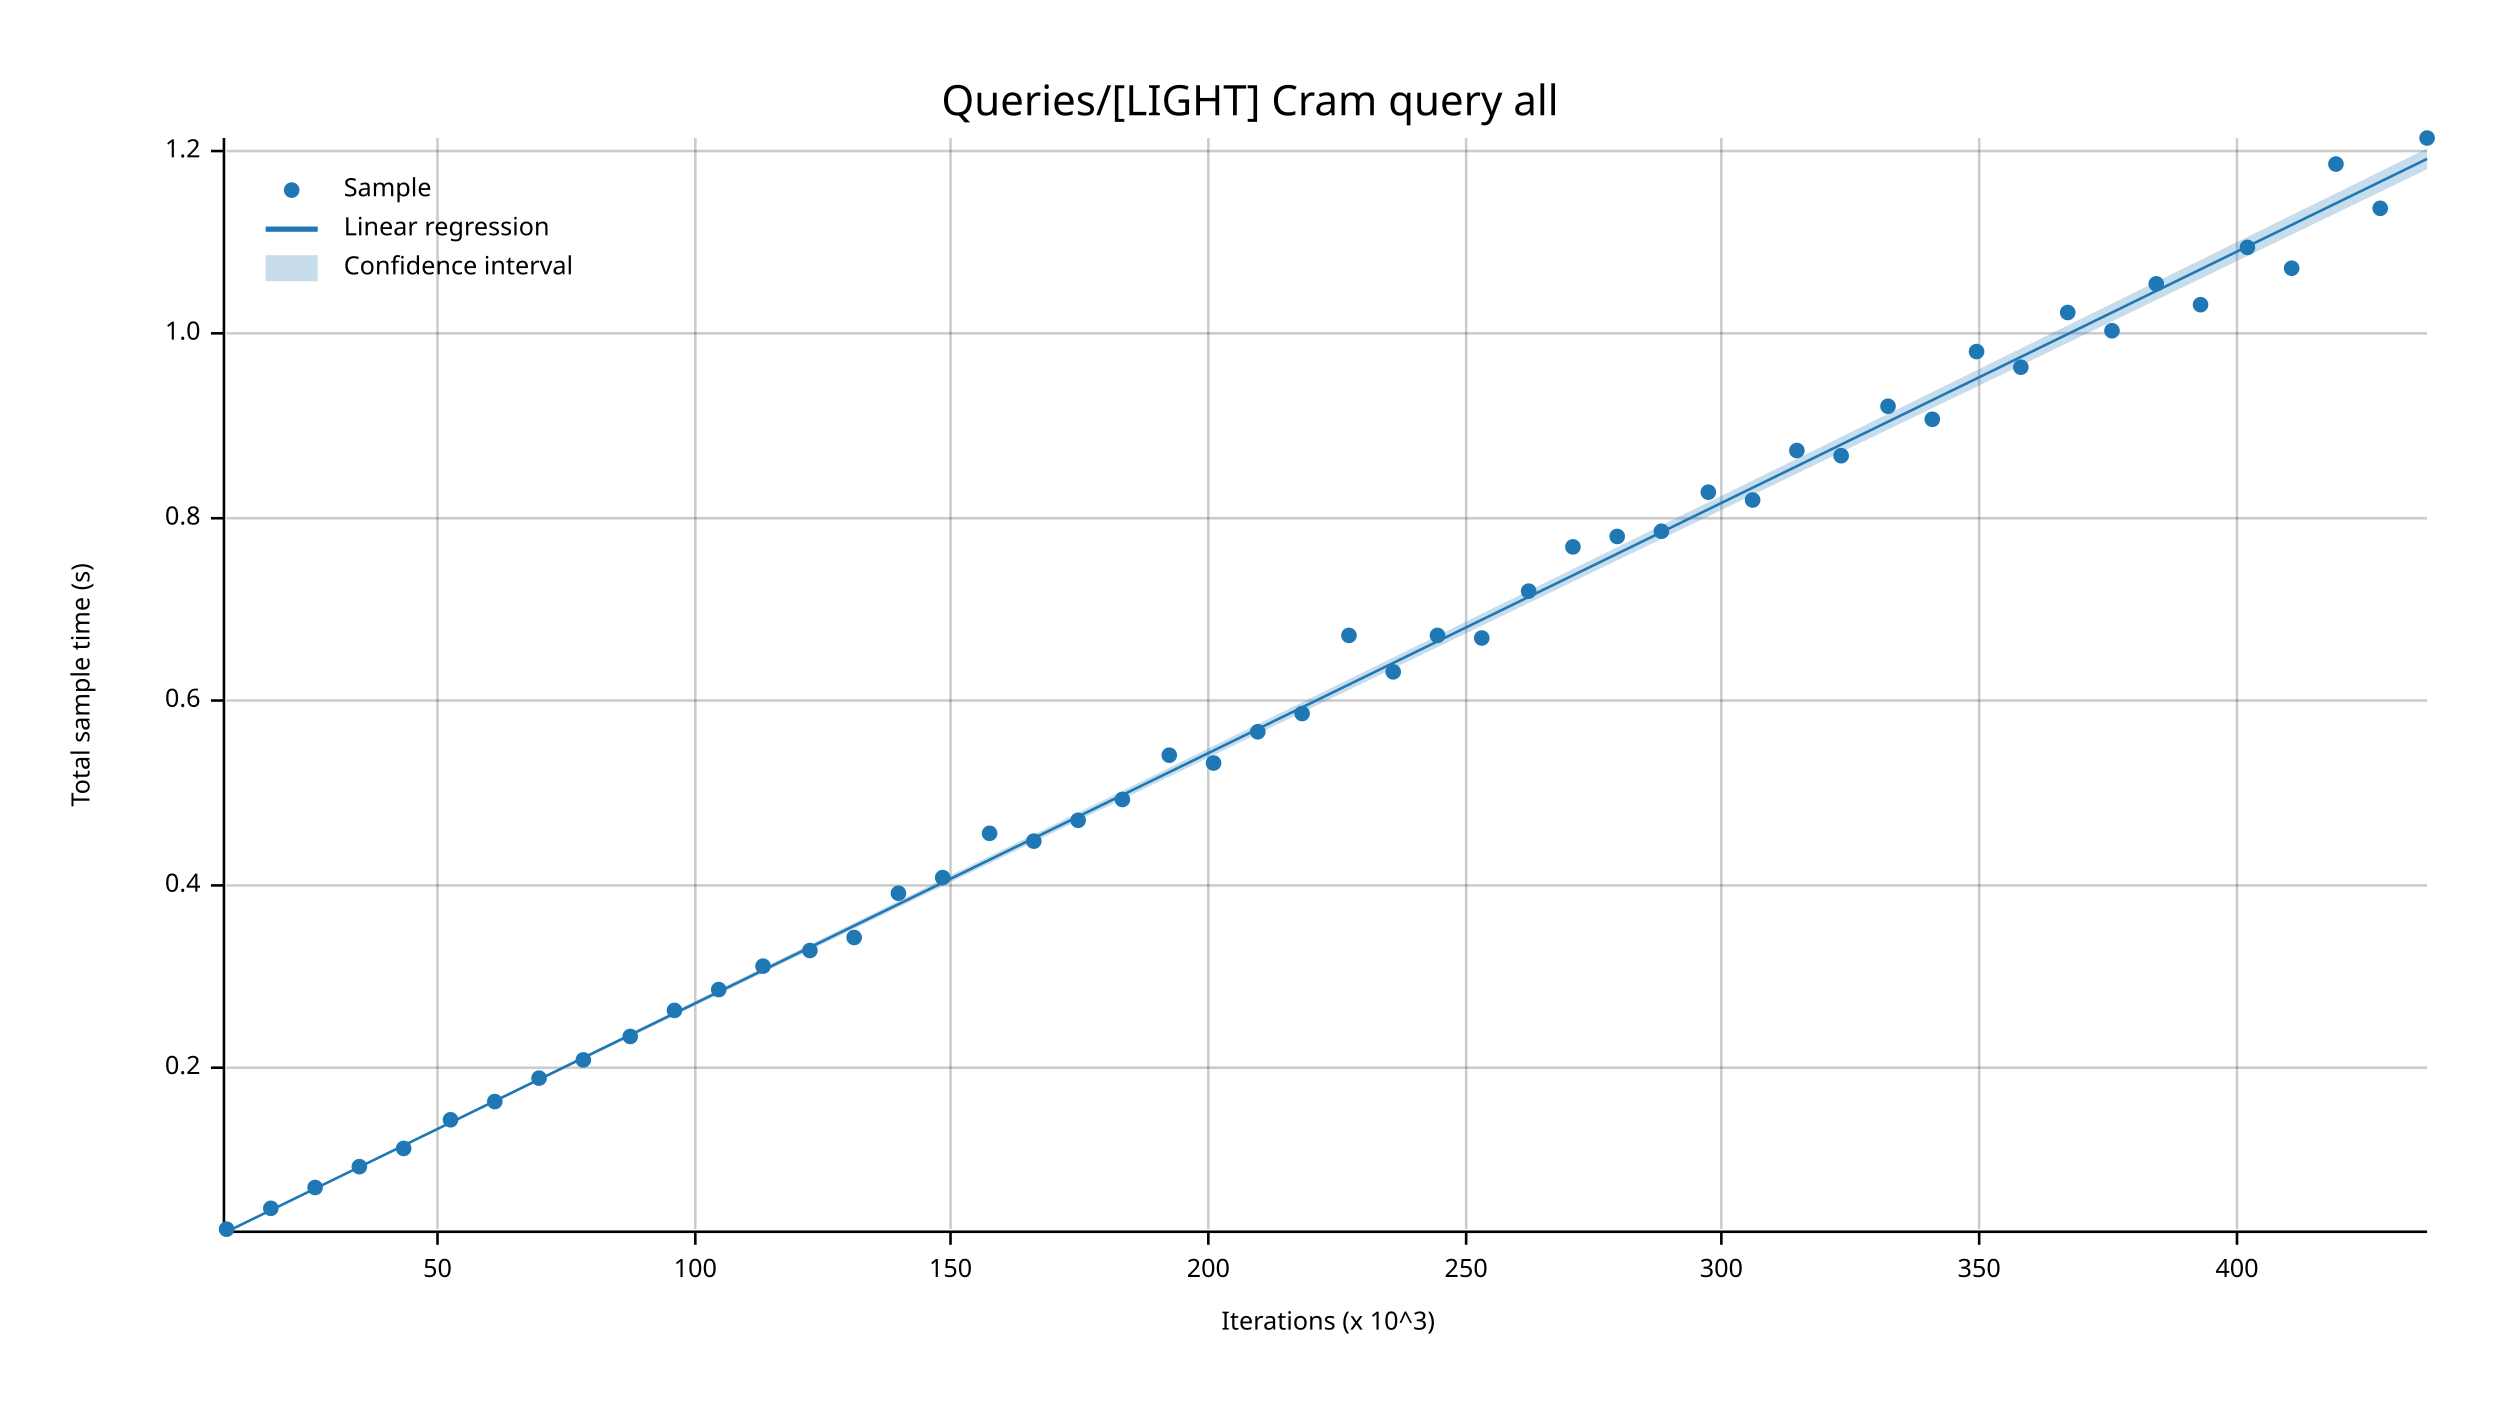
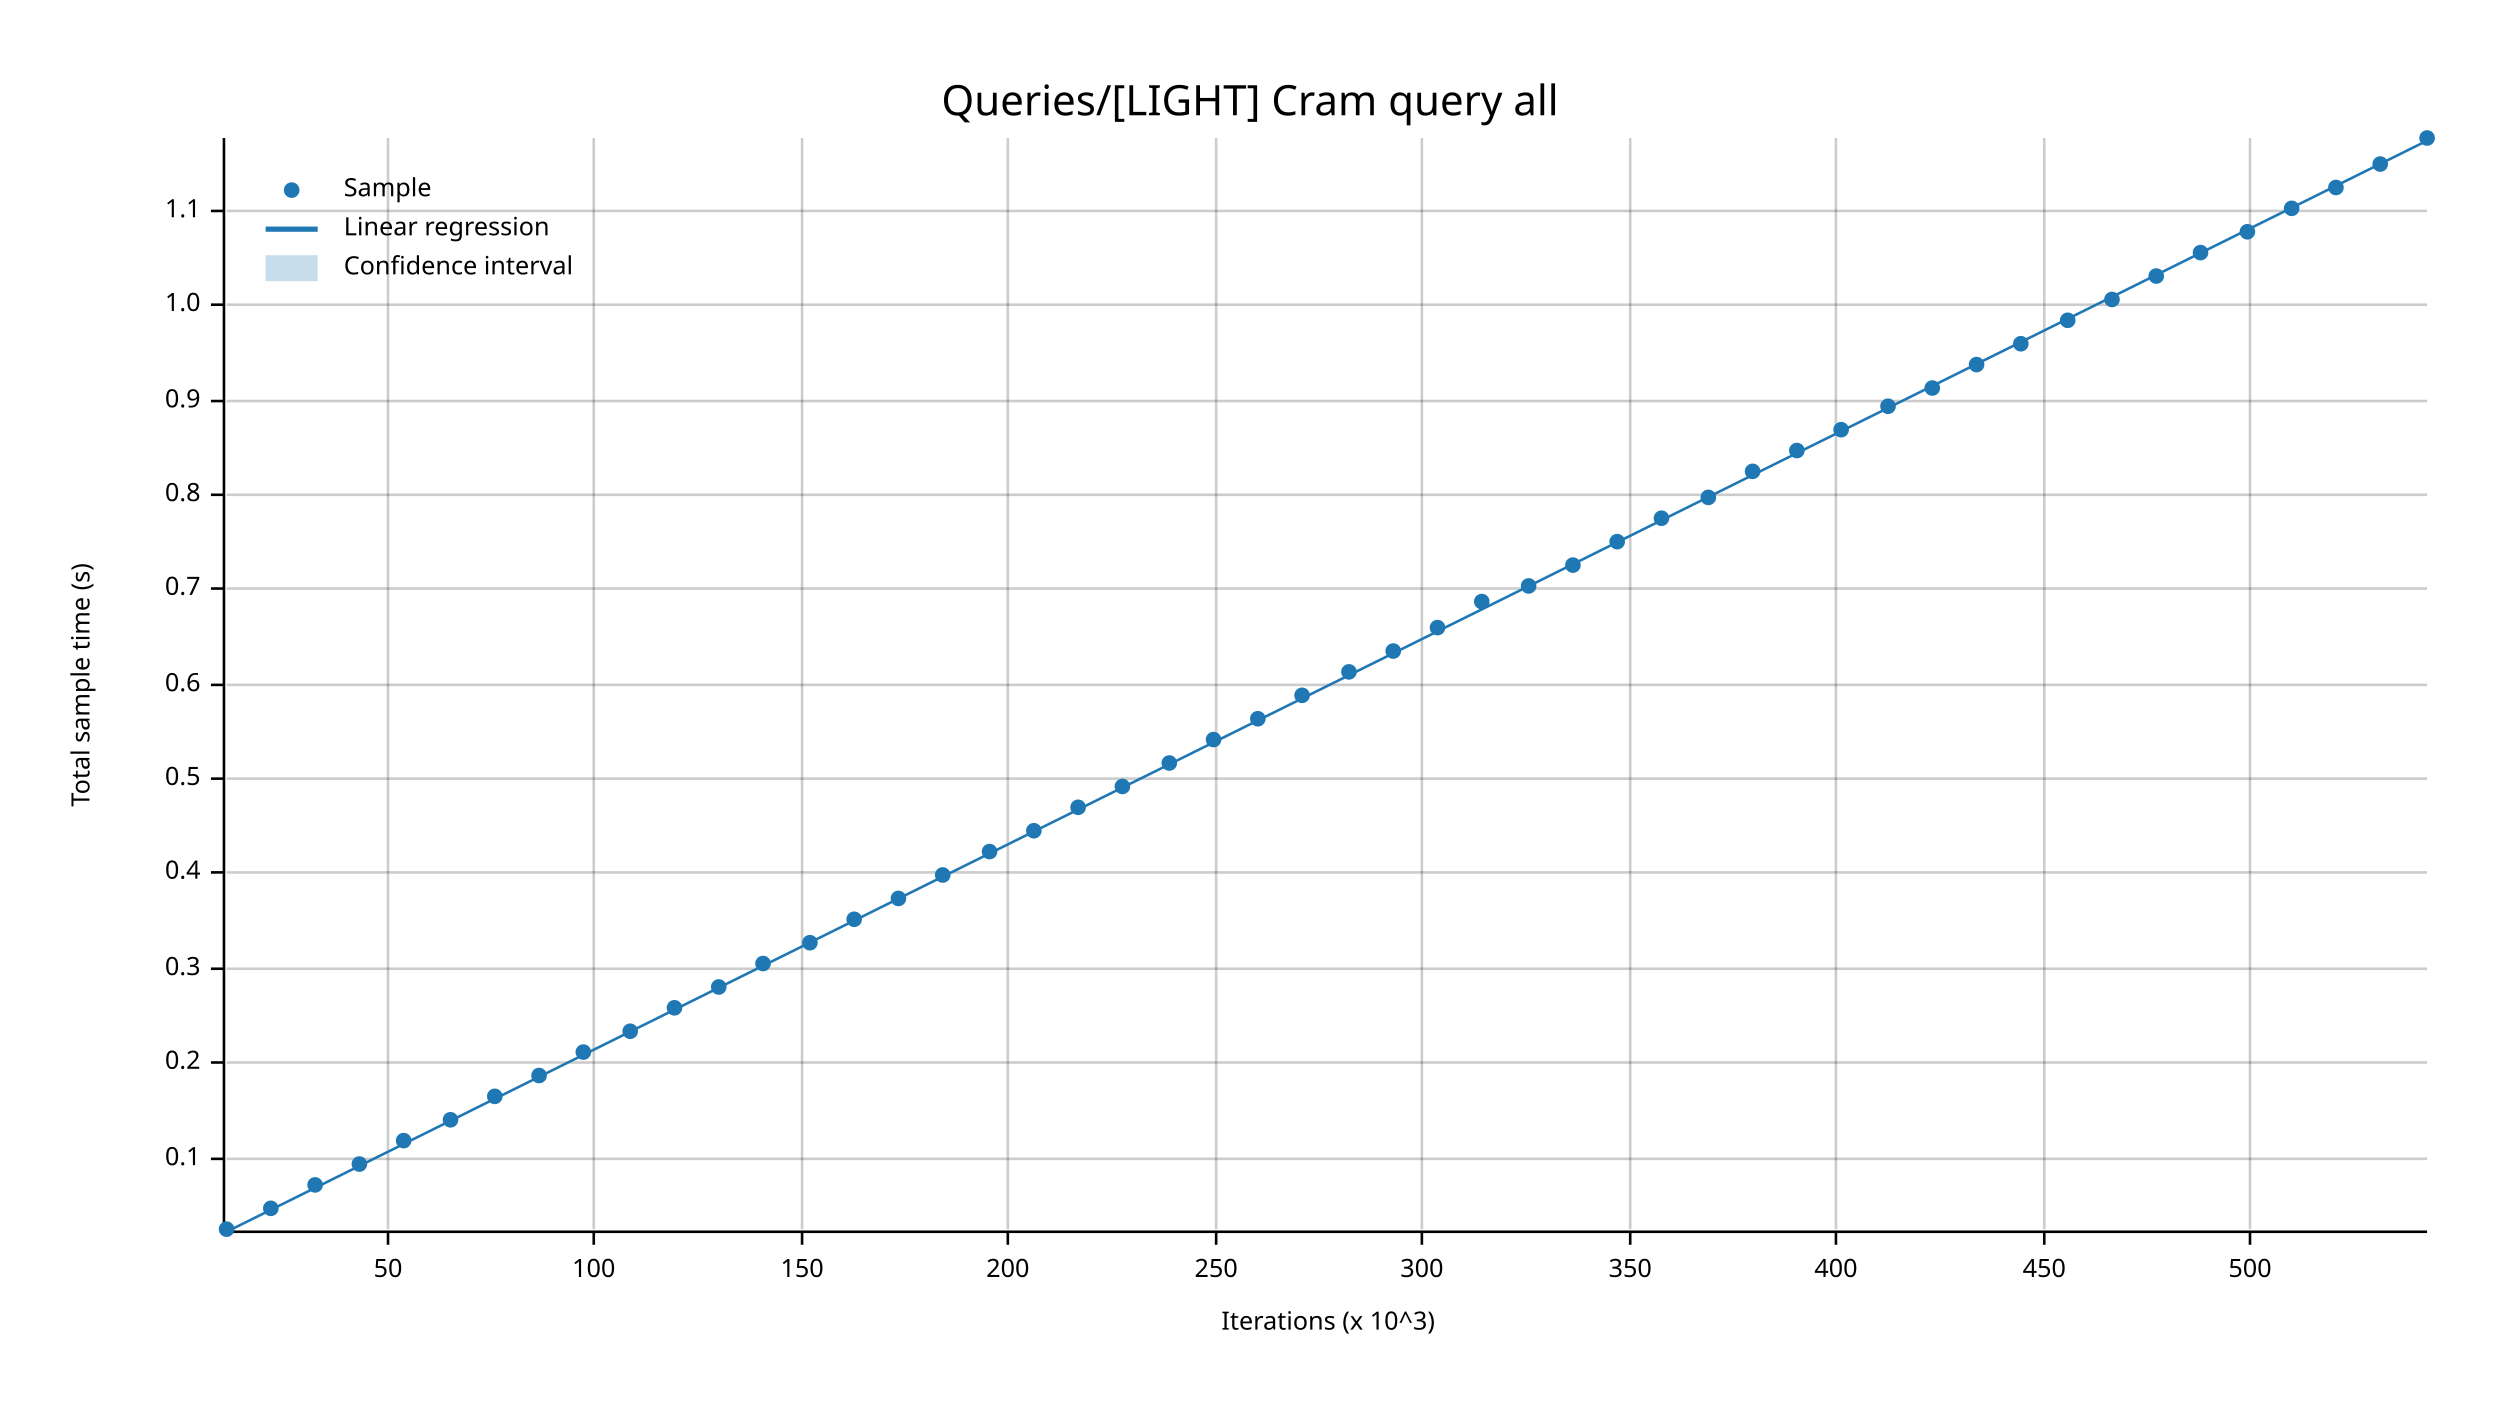
<svg xmlns="http://www.w3.org/2000/svg" width="960" height="540" viewBox="0 0 960 540">
  <text x="480" y="32" dy="0.76em" text-anchor="middle" font-family="sans-serif" font-size="16.129" opacity="1" fill="#000000">
Queries/[LIGHT] Cram query all
</text>
  <text x="27" y="263" dy="0.76em" text-anchor="middle" font-family="sans-serif" font-size="9.677" opacity="1" fill="#000000" transform="rotate(270, 27, 263)">
Total sample time (s)
</text>
  <text x="510" y="513" dy="-0.5ex" text-anchor="middle" font-family="sans-serif" font-size="9.677" opacity="1" fill="#000000">
Iterations (x 10^3)
</text>
-   <line opacity="0.2" stroke="#000000" stroke-width="1" x1="168" y1="472" x2="168" y2="53" />
-   <line opacity="0.2" stroke="#000000" stroke-width="1" x1="267" y1="472" x2="267" y2="53" />
-   <line opacity="0.2" stroke="#000000" stroke-width="1" x1="365" y1="472" x2="365" y2="53" />
-   <line opacity="0.2" stroke="#000000" stroke-width="1" x1="464" y1="472" x2="464" y2="53" />
-   <line opacity="0.2" stroke="#000000" stroke-width="1" x1="563" y1="472" x2="563" y2="53" />
-   <line opacity="0.2" stroke="#000000" stroke-width="1" x1="661" y1="472" x2="661" y2="53" />
-   <line opacity="0.2" stroke="#000000" stroke-width="1" x1="760" y1="472" x2="760" y2="53" />
-   <line opacity="0.2" stroke="#000000" stroke-width="1" x1="859" y1="472" x2="859" y2="53" />
-   <line opacity="0.2" stroke="#000000" stroke-width="1" x1="87" y1="410" x2="932" y2="410" />
-   <line opacity="0.2" stroke="#000000" stroke-width="1" x1="87" y1="340" x2="932" y2="340" />
-   <line opacity="0.2" stroke="#000000" stroke-width="1" x1="87" y1="269" x2="932" y2="269" />
-   <line opacity="0.2" stroke="#000000" stroke-width="1" x1="87" y1="199" x2="932" y2="199" />
-   <line opacity="0.2" stroke="#000000" stroke-width="1" x1="87" y1="128" x2="932" y2="128" />
-   <line opacity="0.2" stroke="#000000" stroke-width="1" x1="87" y1="58" x2="932" y2="58" />
+   <line opacity="0.2" stroke="#000000" stroke-width="1" x1="149" y1="472" x2="149" y2="53" />
+   <line opacity="0.2" stroke="#000000" stroke-width="1" x1="228" y1="472" x2="228" y2="53" />
+   <line opacity="0.2" stroke="#000000" stroke-width="1" x1="308" y1="472" x2="308" y2="53" />
+   <line opacity="0.2" stroke="#000000" stroke-width="1" x1="387" y1="472" x2="387" y2="53" />
+   <line opacity="0.2" stroke="#000000" stroke-width="1" x1="467" y1="472" x2="467" y2="53" />
+   <line opacity="0.2" stroke="#000000" stroke-width="1" x1="546" y1="472" x2="546" y2="53" />
+   <line opacity="0.2" stroke="#000000" stroke-width="1" x1="626" y1="472" x2="626" y2="53" />
+   <line opacity="0.2" stroke="#000000" stroke-width="1" x1="705" y1="472" x2="705" y2="53" />
+   <line opacity="0.2" stroke="#000000" stroke-width="1" x1="785" y1="472" x2="785" y2="53" />
+   <line opacity="0.2" stroke="#000000" stroke-width="1" x1="864" y1="472" x2="864" y2="53" />
+   <line opacity="0.2" stroke="#000000" stroke-width="1" x1="87" y1="445" x2="932" y2="445" />
+   <line opacity="0.2" stroke="#000000" stroke-width="1" x1="87" y1="408" x2="932" y2="408" />
+   <line opacity="0.2" stroke="#000000" stroke-width="1" x1="87" y1="372" x2="932" y2="372" />
+   <line opacity="0.2" stroke="#000000" stroke-width="1" x1="87" y1="335" x2="932" y2="335" />
+   <line opacity="0.2" stroke="#000000" stroke-width="1" x1="87" y1="299" x2="932" y2="299" />
+   <line opacity="0.2" stroke="#000000" stroke-width="1" x1="87" y1="263" x2="932" y2="263" />
+   <line opacity="0.2" stroke="#000000" stroke-width="1" x1="87" y1="226" x2="932" y2="226" />
+   <line opacity="0.2" stroke="#000000" stroke-width="1" x1="87" y1="190" x2="932" y2="190" />
+   <line opacity="0.2" stroke="#000000" stroke-width="1" x1="87" y1="154" x2="932" y2="154" />
+   <line opacity="0.2" stroke="#000000" stroke-width="1" x1="87" y1="117" x2="932" y2="117" />
+   <line opacity="0.2" stroke="#000000" stroke-width="1" x1="87" y1="81" x2="932" y2="81" />
  <polyline fill="none" opacity="1" stroke="#000000" stroke-width="1" points="86,53 86,472 " />
-   <text x="77" y="410" dy="0.5ex" text-anchor="end" font-family="sans-serif" font-size="9.677" opacity="1" fill="#000000">
+   <text x="77" y="445" dy="0.5ex" text-anchor="end" font-family="sans-serif" font-size="9.677" opacity="1" fill="#000000">
+ 0.1
+ </text>
+   <polyline fill="none" opacity="1" stroke="#000000" stroke-width="1" points="81,445 86,445 " />
+   <text x="77" y="408" dy="0.5ex" text-anchor="end" font-family="sans-serif" font-size="9.677" opacity="1" fill="#000000">
0.2
</text>
-   <polyline fill="none" opacity="1" stroke="#000000" stroke-width="1" points="81,410 86,410 " />
-   <text x="77" y="340" dy="0.5ex" text-anchor="end" font-family="sans-serif" font-size="9.677" opacity="1" fill="#000000">
+   <polyline fill="none" opacity="1" stroke="#000000" stroke-width="1" points="81,408 86,408 " />
+   <text x="77" y="372" dy="0.5ex" text-anchor="end" font-family="sans-serif" font-size="9.677" opacity="1" fill="#000000">
+ 0.3
+ </text>
+   <polyline fill="none" opacity="1" stroke="#000000" stroke-width="1" points="81,372 86,372 " />
+   <text x="77" y="335" dy="0.5ex" text-anchor="end" font-family="sans-serif" font-size="9.677" opacity="1" fill="#000000">
0.4
</text>
-   <polyline fill="none" opacity="1" stroke="#000000" stroke-width="1" points="81,340 86,340 " />
-   <text x="77" y="269" dy="0.5ex" text-anchor="end" font-family="sans-serif" font-size="9.677" opacity="1" fill="#000000">
+   <polyline fill="none" opacity="1" stroke="#000000" stroke-width="1" points="81,335 86,335 " />
+   <text x="77" y="299" dy="0.5ex" text-anchor="end" font-family="sans-serif" font-size="9.677" opacity="1" fill="#000000">
+ 0.5
+ </text>
+   <polyline fill="none" opacity="1" stroke="#000000" stroke-width="1" points="81,299 86,299 " />
+   <text x="77" y="263" dy="0.5ex" text-anchor="end" font-family="sans-serif" font-size="9.677" opacity="1" fill="#000000">
0.6
</text>
-   <polyline fill="none" opacity="1" stroke="#000000" stroke-width="1" points="81,269 86,269 " />
-   <text x="77" y="199" dy="0.5ex" text-anchor="end" font-family="sans-serif" font-size="9.677" opacity="1" fill="#000000">
+   <polyline fill="none" opacity="1" stroke="#000000" stroke-width="1" points="81,263 86,263 " />
+   <text x="77" y="226" dy="0.5ex" text-anchor="end" font-family="sans-serif" font-size="9.677" opacity="1" fill="#000000">
+ 0.7
+ </text>
+   <polyline fill="none" opacity="1" stroke="#000000" stroke-width="1" points="81,226 86,226 " />
+   <text x="77" y="190" dy="0.5ex" text-anchor="end" font-family="sans-serif" font-size="9.677" opacity="1" fill="#000000">
0.8
</text>
-   <polyline fill="none" opacity="1" stroke="#000000" stroke-width="1" points="81,199 86,199 " />
-   <text x="77" y="128" dy="0.5ex" text-anchor="end" font-family="sans-serif" font-size="9.677" opacity="1" fill="#000000">
+   <polyline fill="none" opacity="1" stroke="#000000" stroke-width="1" points="81,190 86,190 " />
+   <text x="77" y="154" dy="0.5ex" text-anchor="end" font-family="sans-serif" font-size="9.677" opacity="1" fill="#000000">
+ 0.9
+ </text>
+   <polyline fill="none" opacity="1" stroke="#000000" stroke-width="1" points="81,154 86,154 " />
+   <text x="77" y="117" dy="0.5ex" text-anchor="end" font-family="sans-serif" font-size="9.677" opacity="1" fill="#000000">
1.0
</text>
-   <polyline fill="none" opacity="1" stroke="#000000" stroke-width="1" points="81,128 86,128 " />
-   <text x="77" y="58" dy="0.5ex" text-anchor="end" font-family="sans-serif" font-size="9.677" opacity="1" fill="#000000">
- 1.2
+   <polyline fill="none" opacity="1" stroke="#000000" stroke-width="1" points="81,117 86,117 " />
+   <text x="77" y="81" dy="0.5ex" text-anchor="end" font-family="sans-serif" font-size="9.677" opacity="1" fill="#000000">
+ 1.1
</text>
-   <polyline fill="none" opacity="1" stroke="#000000" stroke-width="1" points="81,58 86,58 " />
+   <polyline fill="none" opacity="1" stroke="#000000" stroke-width="1" points="81,81 86,81 " />
  <polyline fill="none" opacity="1" stroke="#000000" stroke-width="1" points="87,473 932,473 " />
-   <text x="168" y="483" dy="0.76em" text-anchor="middle" font-family="sans-serif" font-size="9.677" opacity="1" fill="#000000">
+   <text x="149" y="483" dy="0.76em" text-anchor="middle" font-family="sans-serif" font-size="9.677" opacity="1" fill="#000000">
50
</text>
-   <polyline fill="none" opacity="1" stroke="#000000" stroke-width="1" points="168,473 168,478 " />
-   <text x="267" y="483" dy="0.76em" text-anchor="middle" font-family="sans-serif" font-size="9.677" opacity="1" fill="#000000">
+   <polyline fill="none" opacity="1" stroke="#000000" stroke-width="1" points="149,473 149,478 " />
+   <text x="228" y="483" dy="0.76em" text-anchor="middle" font-family="sans-serif" font-size="9.677" opacity="1" fill="#000000">
100
</text>
-   <polyline fill="none" opacity="1" stroke="#000000" stroke-width="1" points="267,473 267,478 " />
-   <text x="365" y="483" dy="0.76em" text-anchor="middle" font-family="sans-serif" font-size="9.677" opacity="1" fill="#000000">
+   <polyline fill="none" opacity="1" stroke="#000000" stroke-width="1" points="228,473 228,478 " />
+   <text x="308" y="483" dy="0.76em" text-anchor="middle" font-family="sans-serif" font-size="9.677" opacity="1" fill="#000000">
150
</text>
-   <polyline fill="none" opacity="1" stroke="#000000" stroke-width="1" points="365,473 365,478 " />
-   <text x="464" y="483" dy="0.76em" text-anchor="middle" font-family="sans-serif" font-size="9.677" opacity="1" fill="#000000">
+   <polyline fill="none" opacity="1" stroke="#000000" stroke-width="1" points="308,473 308,478 " />
+   <text x="387" y="483" dy="0.76em" text-anchor="middle" font-family="sans-serif" font-size="9.677" opacity="1" fill="#000000">
200
</text>
-   <polyline fill="none" opacity="1" stroke="#000000" stroke-width="1" points="464,473 464,478 " />
-   <text x="563" y="483" dy="0.76em" text-anchor="middle" font-family="sans-serif" font-size="9.677" opacity="1" fill="#000000">
+   <polyline fill="none" opacity="1" stroke="#000000" stroke-width="1" points="387,473 387,478 " />
+   <text x="467" y="483" dy="0.76em" text-anchor="middle" font-family="sans-serif" font-size="9.677" opacity="1" fill="#000000">
250
</text>
-   <polyline fill="none" opacity="1" stroke="#000000" stroke-width="1" points="563,473 563,478 " />
-   <text x="661" y="483" dy="0.76em" text-anchor="middle" font-family="sans-serif" font-size="9.677" opacity="1" fill="#000000">
+   <polyline fill="none" opacity="1" stroke="#000000" stroke-width="1" points="467,473 467,478 " />
+   <text x="546" y="483" dy="0.76em" text-anchor="middle" font-family="sans-serif" font-size="9.677" opacity="1" fill="#000000">
300
</text>
-   <polyline fill="none" opacity="1" stroke="#000000" stroke-width="1" points="661,473 661,478 " />
-   <text x="760" y="483" dy="0.76em" text-anchor="middle" font-family="sans-serif" font-size="9.677" opacity="1" fill="#000000">
+   <polyline fill="none" opacity="1" stroke="#000000" stroke-width="1" points="546,473 546,478 " />
+   <text x="626" y="483" dy="0.76em" text-anchor="middle" font-family="sans-serif" font-size="9.677" opacity="1" fill="#000000">
350
</text>
-   <polyline fill="none" opacity="1" stroke="#000000" stroke-width="1" points="760,473 760,478 " />
-   <text x="859" y="483" dy="0.76em" text-anchor="middle" font-family="sans-serif" font-size="9.677" opacity="1" fill="#000000">
+   <polyline fill="none" opacity="1" stroke="#000000" stroke-width="1" points="626,473 626,478 " />
+   <text x="705" y="483" dy="0.76em" text-anchor="middle" font-family="sans-serif" font-size="9.677" opacity="1" fill="#000000">
400
</text>
-   <polyline fill="none" opacity="1" stroke="#000000" stroke-width="1" points="859,473 859,478 " />
+   <polyline fill="none" opacity="1" stroke="#000000" stroke-width="1" points="705,473 705,478 " />
+   <text x="785" y="483" dy="0.76em" text-anchor="middle" font-family="sans-serif" font-size="9.677" opacity="1" fill="#000000">
+ 450
+ </text>
+   <polyline fill="none" opacity="1" stroke="#000000" stroke-width="1" points="785,473 785,478 " />
+   <text x="864" y="483" dy="0.76em" text-anchor="middle" font-family="sans-serif" font-size="9.677" opacity="1" fill="#000000">
+ 500
+ </text>
+   <polyline fill="none" opacity="1" stroke="#000000" stroke-width="1" points="864,473 864,478 " />
  <circle cx="87" cy="472" r="3" opacity="1" fill="#1F78B4" stroke="none" stroke-width="1" />
  <circle cx="104" cy="464" r="3" opacity="1" fill="#1F78B4" stroke="none" stroke-width="1" />
-   <circle cx="121" cy="456" r="3" opacity="1" fill="#1F78B4" stroke="none" stroke-width="1" />
-   <circle cx="138" cy="448" r="3" opacity="1" fill="#1F78B4" stroke="none" stroke-width="1" />
-   <circle cx="155" cy="441" r="3" opacity="1" fill="#1F78B4" stroke="none" stroke-width="1" />
+   <circle cx="121" cy="455" r="3" opacity="1" fill="#1F78B4" stroke="none" stroke-width="1" />
+   <circle cx="138" cy="447" r="3" opacity="1" fill="#1F78B4" stroke="none" stroke-width="1" />
+   <circle cx="155" cy="438" r="3" opacity="1" fill="#1F78B4" stroke="none" stroke-width="1" />
  <circle cx="173" cy="430" r="3" opacity="1" fill="#1F78B4" stroke="none" stroke-width="1" />
-   <circle cx="190" cy="423" r="3" opacity="1" fill="#1F78B4" stroke="none" stroke-width="1" />
-   <circle cx="207" cy="414" r="3" opacity="1" fill="#1F78B4" stroke="none" stroke-width="1" />
-   <circle cx="224" cy="407" r="3" opacity="1" fill="#1F78B4" stroke="none" stroke-width="1" />
-   <circle cx="242" cy="398" r="3" opacity="1" fill="#1F78B4" stroke="none" stroke-width="1" />
-   <circle cx="259" cy="388" r="3" opacity="1" fill="#1F78B4" stroke="none" stroke-width="1" />
-   <circle cx="276" cy="380" r="3" opacity="1" fill="#1F78B4" stroke="none" stroke-width="1" />
-   <circle cx="293" cy="371" r="3" opacity="1" fill="#1F78B4" stroke="none" stroke-width="1" />
-   <circle cx="311" cy="365" r="3" opacity="1" fill="#1F78B4" stroke="none" stroke-width="1" />
-   <circle cx="328" cy="360" r="3" opacity="1" fill="#1F78B4" stroke="none" stroke-width="1" />
-   <circle cx="345" cy="343" r="3" opacity="1" fill="#1F78B4" stroke="none" stroke-width="1" />
-   <circle cx="362" cy="337" r="3" opacity="1" fill="#1F78B4" stroke="none" stroke-width="1" />
-   <circle cx="380" cy="320" r="3" opacity="1" fill="#1F78B4" stroke="none" stroke-width="1" />
-   <circle cx="397" cy="323" r="3" opacity="1" fill="#1F78B4" stroke="none" stroke-width="1" />
-   <circle cx="414" cy="315" r="3" opacity="1" fill="#1F78B4" stroke="none" stroke-width="1" />
-   <circle cx="431" cy="307" r="3" opacity="1" fill="#1F78B4" stroke="none" stroke-width="1" />
-   <circle cx="449" cy="290" r="3" opacity="1" fill="#1F78B4" stroke="none" stroke-width="1" />
-   <circle cx="466" cy="293" r="3" opacity="1" fill="#1F78B4" stroke="none" stroke-width="1" />
-   <circle cx="483" cy="281" r="3" opacity="1" fill="#1F78B4" stroke="none" stroke-width="1" />
-   <circle cx="500" cy="274" r="3" opacity="1" fill="#1F78B4" stroke="none" stroke-width="1" />
-   <circle cx="518" cy="244" r="3" opacity="1" fill="#1F78B4" stroke="none" stroke-width="1" />
-   <circle cx="535" cy="258" r="3" opacity="1" fill="#1F78B4" stroke="none" stroke-width="1" />
-   <circle cx="552" cy="244" r="3" opacity="1" fill="#1F78B4" stroke="none" stroke-width="1" />
-   <circle cx="569" cy="245" r="3" opacity="1" fill="#1F78B4" stroke="none" stroke-width="1" />
-   <circle cx="587" cy="227" r="3" opacity="1" fill="#1F78B4" stroke="none" stroke-width="1" />
-   <circle cx="604" cy="210" r="3" opacity="1" fill="#1F78B4" stroke="none" stroke-width="1" />
-   <circle cx="621" cy="206" r="3" opacity="1" fill="#1F78B4" stroke="none" stroke-width="1" />
-   <circle cx="638" cy="204" r="3" opacity="1" fill="#1F78B4" stroke="none" stroke-width="1" />
-   <circle cx="656" cy="189" r="3" opacity="1" fill="#1F78B4" stroke="none" stroke-width="1" />
-   <circle cx="673" cy="192" r="3" opacity="1" fill="#1F78B4" stroke="none" stroke-width="1" />
+   <circle cx="190" cy="421" r="3" opacity="1" fill="#1F78B4" stroke="none" stroke-width="1" />
+   <circle cx="207" cy="413" r="3" opacity="1" fill="#1F78B4" stroke="none" stroke-width="1" />
+   <circle cx="224" cy="404" r="3" opacity="1" fill="#1F78B4" stroke="none" stroke-width="1" />
+   <circle cx="242" cy="396" r="3" opacity="1" fill="#1F78B4" stroke="none" stroke-width="1" />
+   <circle cx="259" cy="387" r="3" opacity="1" fill="#1F78B4" stroke="none" stroke-width="1" />
+   <circle cx="276" cy="379" r="3" opacity="1" fill="#1F78B4" stroke="none" stroke-width="1" />
+   <circle cx="293" cy="370" r="3" opacity="1" fill="#1F78B4" stroke="none" stroke-width="1" />
+   <circle cx="311" cy="362" r="3" opacity="1" fill="#1F78B4" stroke="none" stroke-width="1" />
+   <circle cx="328" cy="353" r="3" opacity="1" fill="#1F78B4" stroke="none" stroke-width="1" />
+   <circle cx="345" cy="345" r="3" opacity="1" fill="#1F78B4" stroke="none" stroke-width="1" />
+   <circle cx="362" cy="336" r="3" opacity="1" fill="#1F78B4" stroke="none" stroke-width="1" />
+   <circle cx="380" cy="327" r="3" opacity="1" fill="#1F78B4" stroke="none" stroke-width="1" />
+   <circle cx="397" cy="319" r="3" opacity="1" fill="#1F78B4" stroke="none" stroke-width="1" />
+   <circle cx="414" cy="310" r="3" opacity="1" fill="#1F78B4" stroke="none" stroke-width="1" />
+   <circle cx="431" cy="302" r="3" opacity="1" fill="#1F78B4" stroke="none" stroke-width="1" />
+   <circle cx="449" cy="293" r="3" opacity="1" fill="#1F78B4" stroke="none" stroke-width="1" />
+   <circle cx="466" cy="284" r="3" opacity="1" fill="#1F78B4" stroke="none" stroke-width="1" />
+   <circle cx="483" cy="276" r="3" opacity="1" fill="#1F78B4" stroke="none" stroke-width="1" />
+   <circle cx="500" cy="267" r="3" opacity="1" fill="#1F78B4" stroke="none" stroke-width="1" />
+   <circle cx="518" cy="258" r="3" opacity="1" fill="#1F78B4" stroke="none" stroke-width="1" />
+   <circle cx="535" cy="250" r="3" opacity="1" fill="#1F78B4" stroke="none" stroke-width="1" />
+   <circle cx="552" cy="241" r="3" opacity="1" fill="#1F78B4" stroke="none" stroke-width="1" />
+   <circle cx="569" cy="231" r="3" opacity="1" fill="#1F78B4" stroke="none" stroke-width="1" />
+   <circle cx="587" cy="225" r="3" opacity="1" fill="#1F78B4" stroke="none" stroke-width="1" />
+   <circle cx="604" cy="217" r="3" opacity="1" fill="#1F78B4" stroke="none" stroke-width="1" />
+   <circle cx="621" cy="208" r="3" opacity="1" fill="#1F78B4" stroke="none" stroke-width="1" />
+   <circle cx="638" cy="199" r="3" opacity="1" fill="#1F78B4" stroke="none" stroke-width="1" />
+   <circle cx="656" cy="191" r="3" opacity="1" fill="#1F78B4" stroke="none" stroke-width="1" />
+   <circle cx="673" cy="181" r="3" opacity="1" fill="#1F78B4" stroke="none" stroke-width="1" />
  <circle cx="690" cy="173" r="3" opacity="1" fill="#1F78B4" stroke="none" stroke-width="1" />
-   <circle cx="707" cy="175" r="3" opacity="1" fill="#1F78B4" stroke="none" stroke-width="1" />
+   <circle cx="707" cy="165" r="3" opacity="1" fill="#1F78B4" stroke="none" stroke-width="1" />
  <circle cx="725" cy="156" r="3" opacity="1" fill="#1F78B4" stroke="none" stroke-width="1" />
-   <circle cx="742" cy="161" r="3" opacity="1" fill="#1F78B4" stroke="none" stroke-width="1" />
-   <circle cx="759" cy="135" r="3" opacity="1" fill="#1F78B4" stroke="none" stroke-width="1" />
-   <circle cx="776" cy="141" r="3" opacity="1" fill="#1F78B4" stroke="none" stroke-width="1" />
-   <circle cx="794" cy="120" r="3" opacity="1" fill="#1F78B4" stroke="none" stroke-width="1" />
-   <circle cx="811" cy="127" r="3" opacity="1" fill="#1F78B4" stroke="none" stroke-width="1" />
-   <circle cx="828" cy="109" r="3" opacity="1" fill="#1F78B4" stroke="none" stroke-width="1" />
-   <circle cx="845" cy="117" r="3" opacity="1" fill="#1F78B4" stroke="none" stroke-width="1" />
-   <circle cx="863" cy="95" r="3" opacity="1" fill="#1F78B4" stroke="none" stroke-width="1" />
-   <circle cx="880" cy="103" r="3" opacity="1" fill="#1F78B4" stroke="none" stroke-width="1" />
-   <circle cx="897" cy="63" r="3" opacity="1" fill="#1F78B4" stroke="none" stroke-width="1" />
-   <circle cx="914" cy="80" r="3" opacity="1" fill="#1F78B4" stroke="none" stroke-width="1" />
+   <circle cx="742" cy="149" r="3" opacity="1" fill="#1F78B4" stroke="none" stroke-width="1" />
+   <circle cx="759" cy="140" r="3" opacity="1" fill="#1F78B4" stroke="none" stroke-width="1" />
+   <circle cx="776" cy="132" r="3" opacity="1" fill="#1F78B4" stroke="none" stroke-width="1" />
+   <circle cx="794" cy="123" r="3" opacity="1" fill="#1F78B4" stroke="none" stroke-width="1" />
+   <circle cx="811" cy="115" r="3" opacity="1" fill="#1F78B4" stroke="none" stroke-width="1" />
+   <circle cx="828" cy="106" r="3" opacity="1" fill="#1F78B4" stroke="none" stroke-width="1" />
+   <circle cx="845" cy="97" r="3" opacity="1" fill="#1F78B4" stroke="none" stroke-width="1" />
+   <circle cx="863" cy="89" r="3" opacity="1" fill="#1F78B4" stroke="none" stroke-width="1" />
+   <circle cx="880" cy="80" r="3" opacity="1" fill="#1F78B4" stroke="none" stroke-width="1" />
+   <circle cx="897" cy="72" r="3" opacity="1" fill="#1F78B4" stroke="none" stroke-width="1" />
+   <circle cx="914" cy="63" r="3" opacity="1" fill="#1F78B4" stroke="none" stroke-width="1" />
  <circle cx="932" cy="53" r="3" opacity="1" fill="#1F78B4" stroke="none" stroke-width="1" />
-   <polyline fill="none" opacity="1" stroke="#1F78B4" stroke-width="1" points="87,473 932,61 " />
-   <polygon opacity="0.25" fill="#1F78B4" points="87,473 932,65 932,57 " />
+   <polyline fill="none" opacity="1" stroke="#1F78B4" stroke-width="1" points="87,473 932,54 " />
+   <polygon opacity="0.25" fill="#1F78B4" points="87,473 932,54 932,54 " />
  <text x="132" y="68" dy="0.76em" text-anchor="start" font-family="sans-serif" font-size="9.677" opacity="1" fill="#000000">
Sample
</text>
  <text x="132" y="83" dy="0.76em" text-anchor="start" font-family="sans-serif" font-size="9.677" opacity="1" fill="#000000">
Linear regression
</text>
  <text x="132" y="98" dy="0.76em" text-anchor="start" font-family="sans-serif" font-size="9.677" opacity="1" fill="#000000">
Confidence interval
</text>
  <circle cx="112" cy="73" r="3" opacity="1" fill="#1F78B4" stroke="none" stroke-width="1" />
  <polyline fill="none" opacity="1" stroke="#1F78B4" stroke-width="2" points="102,88 122,88 " />
  <rect x="102" y="98" width="20" height="10" opacity="0.25" fill="#1F78B4" stroke="none" />
</svg>
